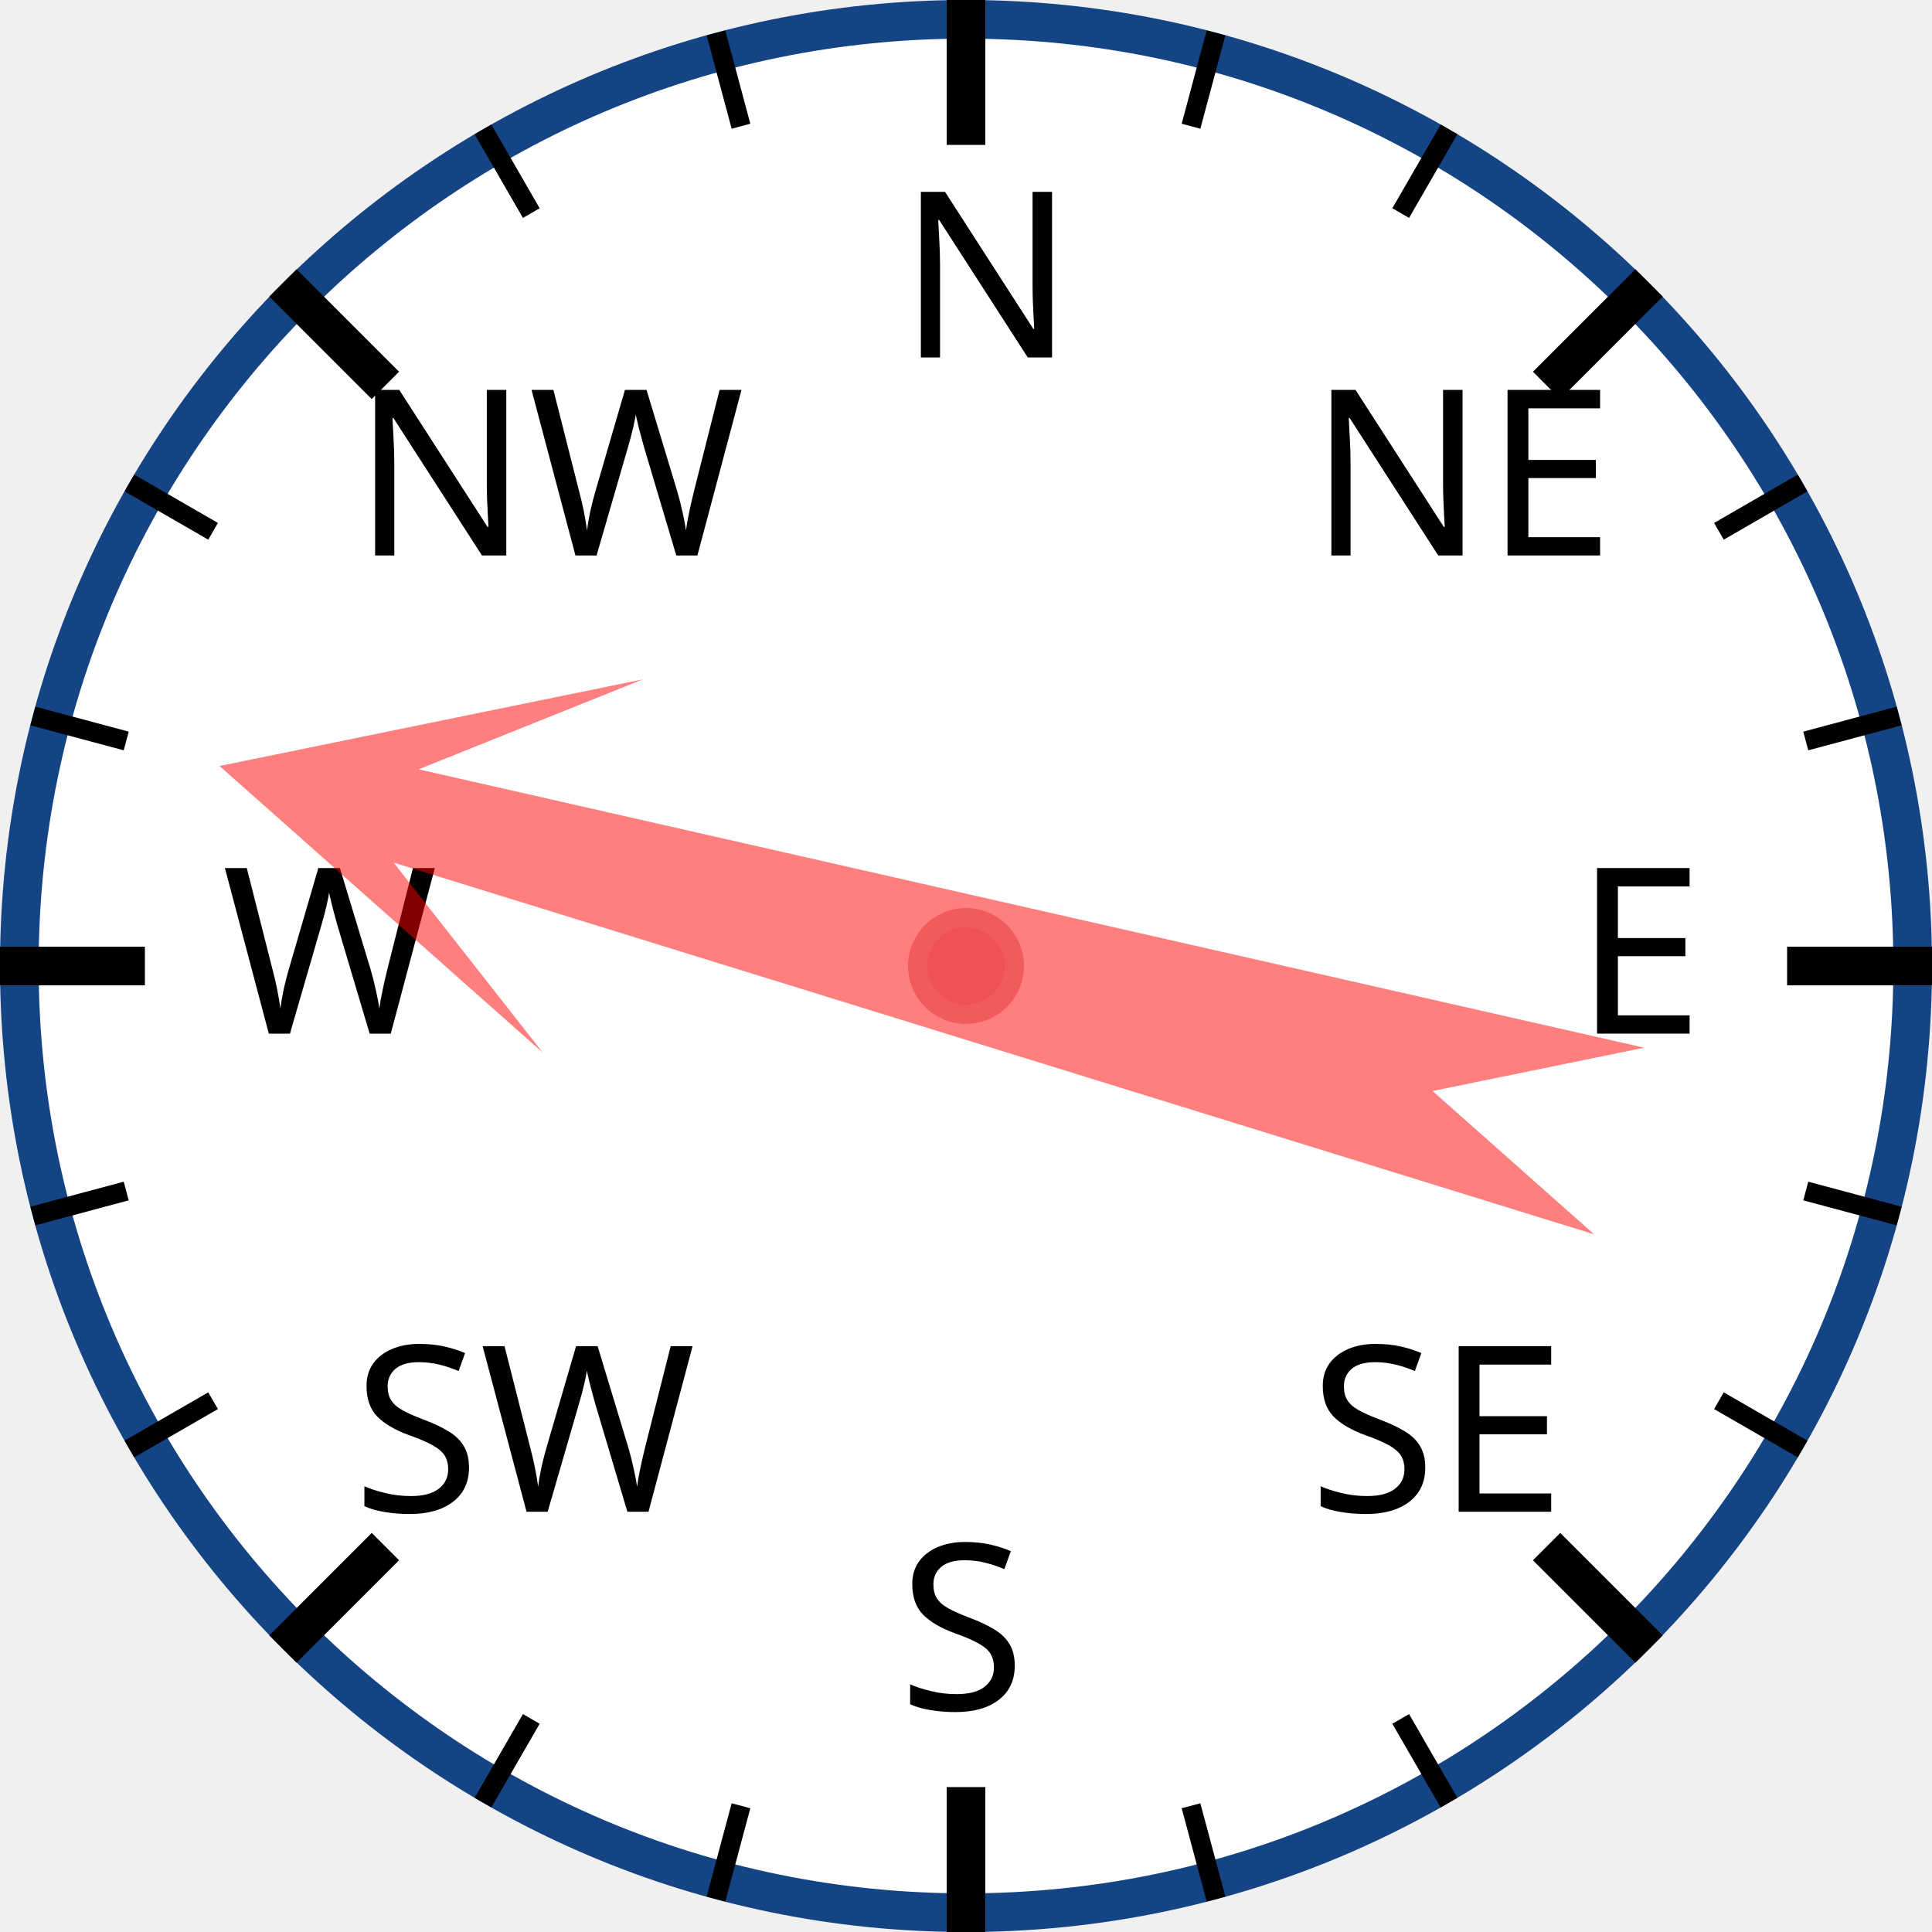
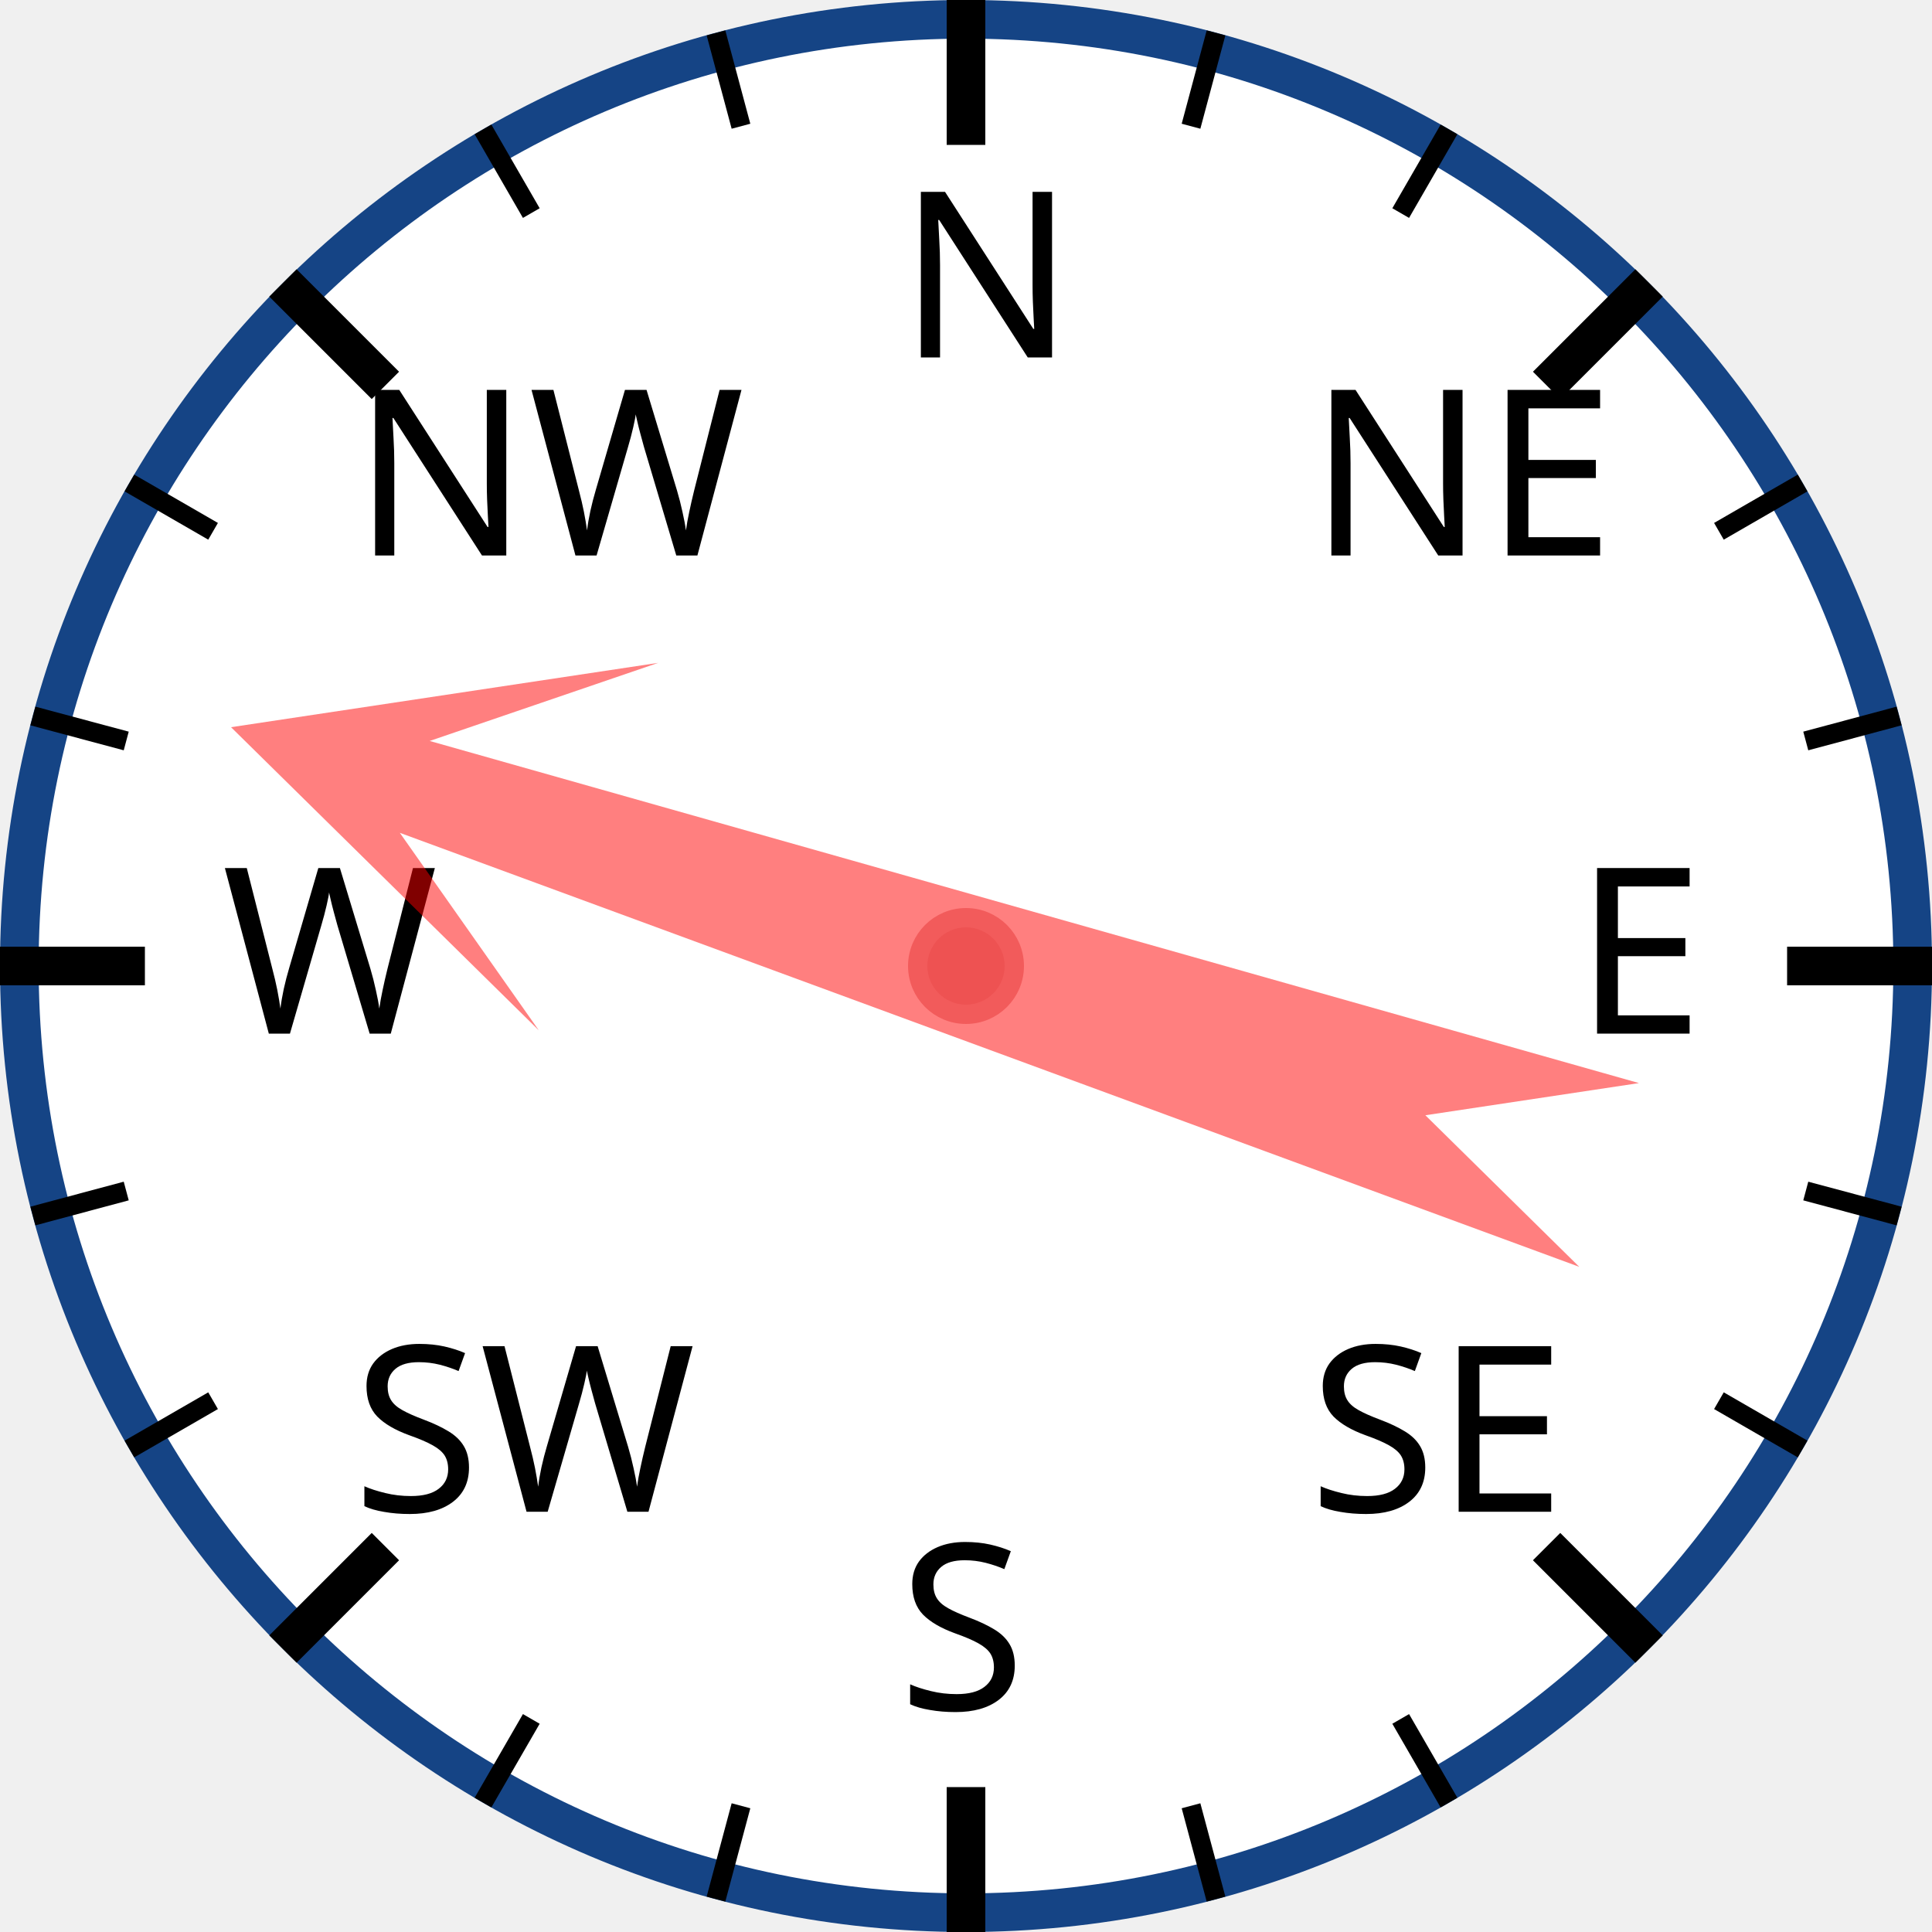
<svg xmlns="http://www.w3.org/2000/svg" width="120px" height="120px" viewBox="0 0 200 200">
  <circle cx="100" cy="100" r="98" style="fill: white; stroke: #154485; stroke-width: 4;" />
  <text x="93.0" y="37.0" style="font-family: sans-serif; font-size: 18pt;">N</text>
  <line x1="100.0" y1="0.0" x2="100.0" y2="15.0" style="stroke: black; stroke-width: 4;" />
  <line x1="74.118" y1="3.407" x2="76.706" y2="13.067" style="stroke: black; stroke-width: 2;" />
  <line x1="50" y1="13.397" x2="55" y2="22.058" style="stroke: black; stroke-width: 2;" />
  <text x="36.503" y="57.503" style="font-family: sans-serif; font-size: 18pt;">NW</text>
  <line x1="29.289" y1="29.289" x2="39.896" y2="39.896" style="stroke: black; stroke-width: 4;" />
  <line x1="13.397" y1="50" x2="22.058" y2="55" style="stroke: black; stroke-width: 2;" />
  <line x1="3.407" y1="74.118" x2="13.067" y2="76.706" style="stroke: black; stroke-width: 2;" />
  <text x="23.0" y="107.0" style="font-family: sans-serif; font-size: 18pt;">W</text>
  <line x1="0.0" y1="100.0" x2="15.0" y2="100.0" style="stroke: black; stroke-width: 4;" />
  <line x1="3.407" y1="125.882" x2="13.067" y2="123.294" style="stroke: black; stroke-width: 2;" />
  <line x1="13.397" y1="150" x2="22.058" y2="145" style="stroke: black; stroke-width: 2;" />
  <text x="36.503" y="156.497" style="font-family: sans-serif; font-size: 18pt;">SW</text>
  <line x1="29.289" y1="170.711" x2="39.896" y2="160.104" style="stroke: black; stroke-width: 4;" />
  <line x1="50" y1="186.603" x2="55" y2="177.942" style="stroke: black; stroke-width: 2;" />
  <line x1="74.118" y1="196.593" x2="76.706" y2="186.933" style="stroke: black; stroke-width: 2;" />
  <text x="93" y="177.0" style="font-family: sans-serif; font-size: 18pt;">S</text>
  <line x1="100" y1="200.0" x2="100" y2="185.0" style="stroke: black; stroke-width: 4;" />
  <line x1="125.882" y1="196.593" x2="123.294" y2="186.933" style="stroke: black; stroke-width: 2;" />
  <line x1="150.0" y1="186.603" x2="145.0" y2="177.942" style="stroke: black; stroke-width: 2;" />
  <text x="135.497" y="156.497" style="font-family: sans-serif; font-size: 18pt;">SE</text>
  <line x1="170.711" y1="170.711" x2="160.104" y2="160.104" style="stroke: black; stroke-width: 4;" />
  <line x1="186.603" y1="150" x2="177.942" y2="145" style="stroke: black; stroke-width: 2;" />
  <line x1="196.593" y1="125.882" x2="186.933" y2="123.294" style="stroke: black; stroke-width: 2;" />
  <text x="163.0" y="107" style="font-family: sans-serif; font-size: 18pt;">E</text>
  <line x1="200.0" y1="100" x2="185.0" y2="100" style="stroke: black; stroke-width: 4;" />
  <line x1="196.593" y1="74.118" x2="186.933" y2="76.706" style="stroke: black; stroke-width: 2;" />
  <line x1="186.603" y1="50" x2="177.942" y2="55" style="stroke: black; stroke-width: 2;" />
  <text x="135.497" y="57.503" style="font-family: sans-serif; font-size: 18pt;">NE</text>
  <line x1="170.711" y1="29.289" x2="160.104" y2="39.896" style="stroke: black; stroke-width: 4;" />
  <line x1="150" y1="13.397" x2="145" y2="22.058" style="stroke: black; stroke-width: 2;" />
  <line x1="125.882" y1="3.407" x2="123.294" y2="13.067" style="stroke: black; stroke-width: 2;" />
-   <polygon points="100 20 120 60 105 40 110 170 100 150 90 170 95 40 80 60" style="fill: red; fill-opacity: 0.5;" transform="rotate(285,100,100)" />
+   <polygon points="100 20 120 60 105 40 110 170 100 150 90 170 95 40 80 60" style="fill: red; fill-opacity: 0.5;" transform="rotate(288,100,100)" />
  <circle cx="100" cy="100" r="5" style="fill: #EE5252; stroke: #F25B5B; stroke-width: 2;" />
</svg>
